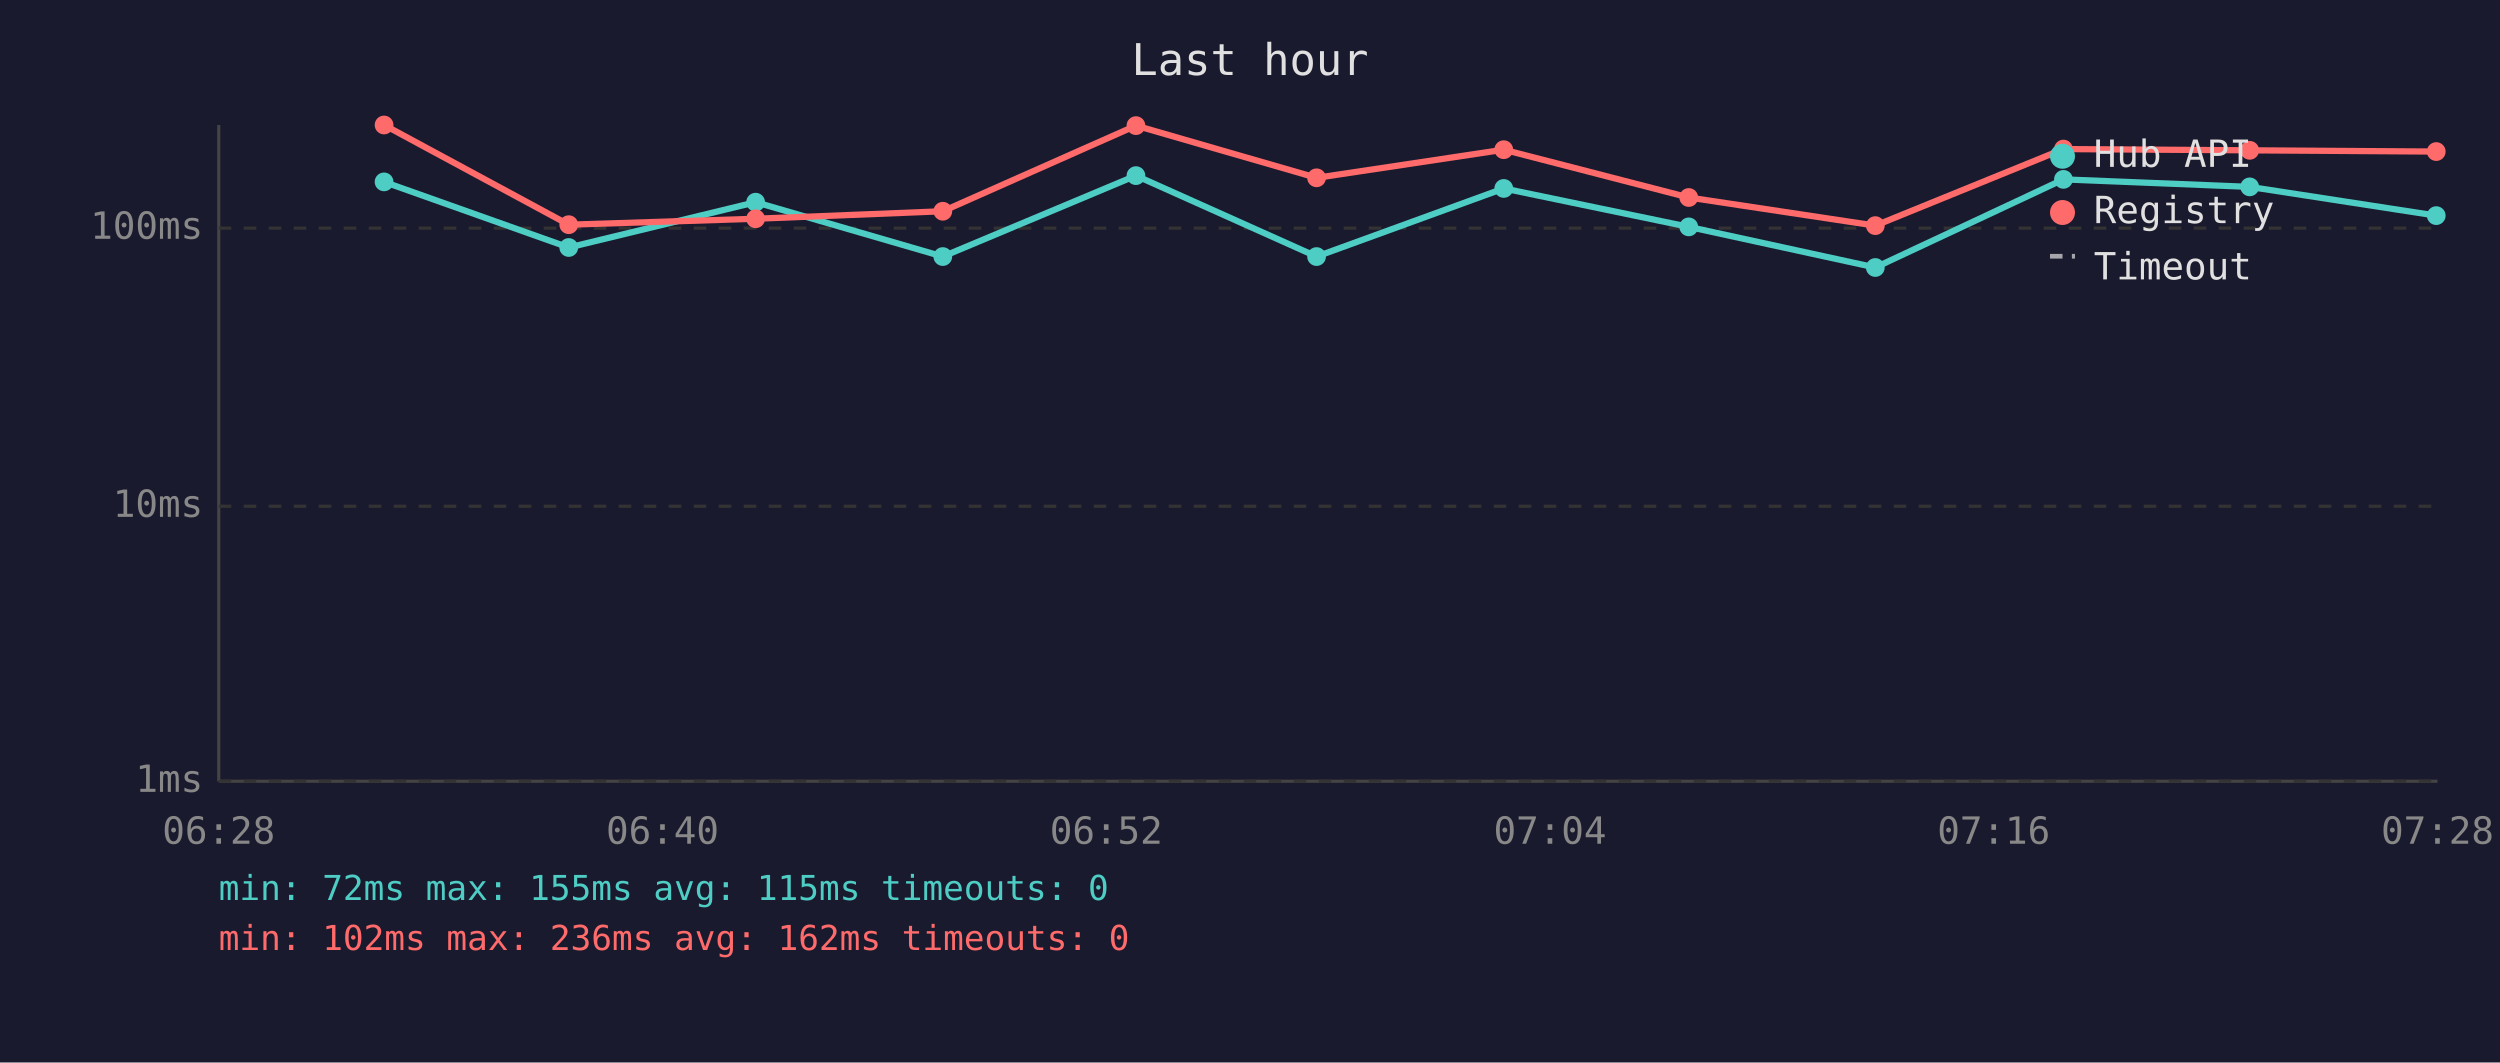
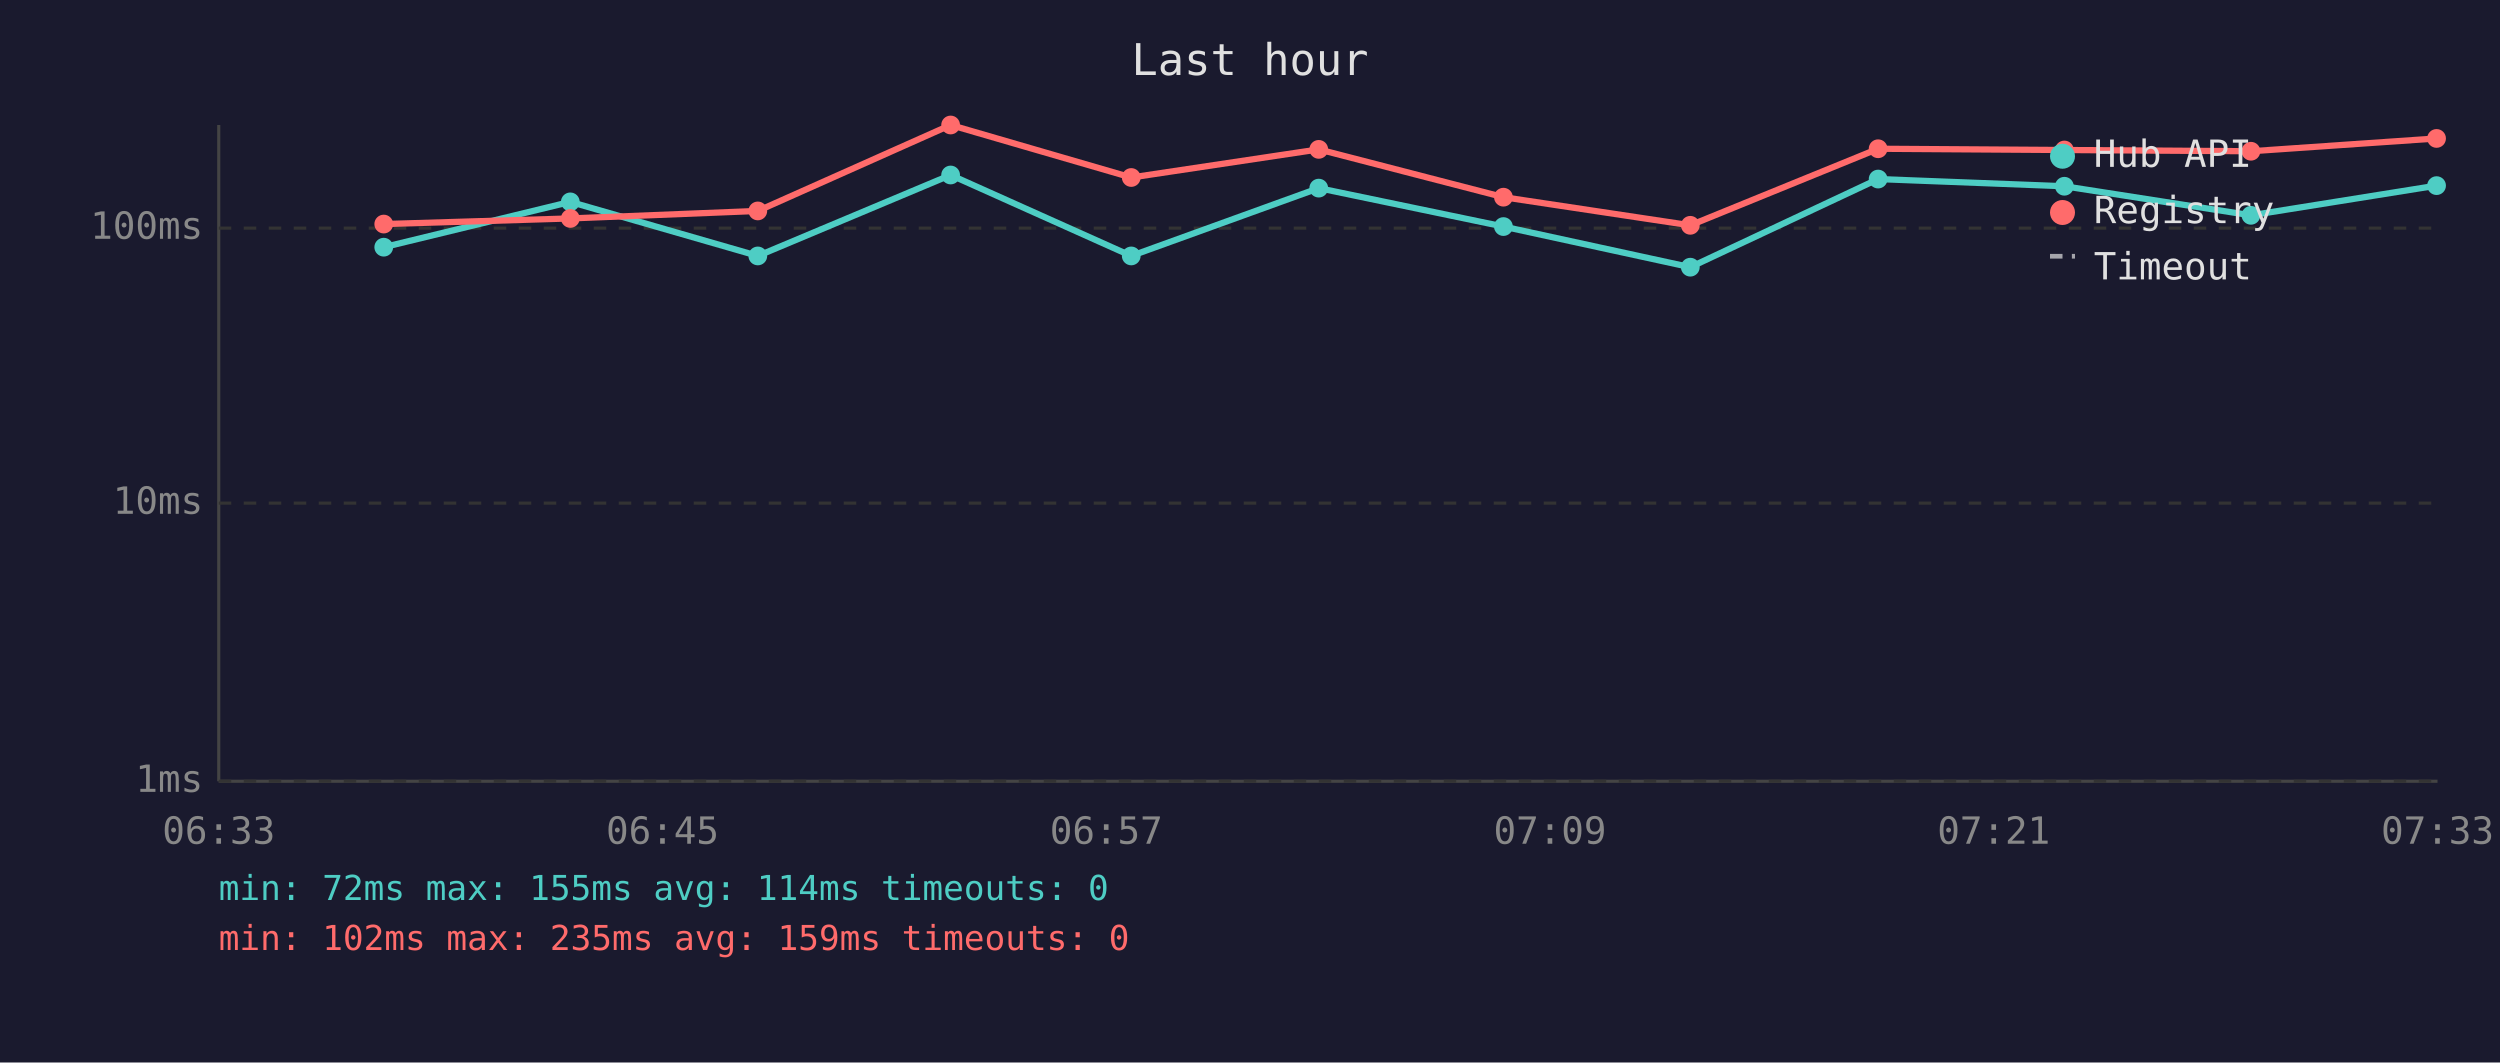
<svg xmlns="http://www.w3.org/2000/svg" viewBox="0 0 800 340" font-family="monospace" font-size="12">
  <rect width="800" height="340" fill="#1a1a2e" />
  <text x="400" y="24" fill="#e0e0e0" font-size="14" text-anchor="middle">Last hour</text>
  <line x1="70" y1="40" x2="70" y2="250" stroke="#444" stroke-width="1" />
  <line x1="70" y1="250" x2="780" y2="250" stroke="#444" stroke-width="1" />
  <line x1="70" y1="250" x2="780" y2="250" stroke="#333" stroke-width="1" stroke-dasharray="4" />
  <text x="65" y="250" fill="#888" text-anchor="end" dominant-baseline="middle">1ms</text>
-   <line x1="70" y1="162" x2="780" y2="162" stroke="#333" stroke-width="1" stroke-dasharray="4" />
-   <text x="65" y="162" fill="#888" text-anchor="end" dominant-baseline="middle">10ms</text>
+   <line x1="70" y1="161" x2="780" y2="161" stroke="#333" stroke-width="1" stroke-dasharray="4" />
+   <text x="65" y="161" fill="#888" text-anchor="end" dominant-baseline="middle">10ms</text>
  <line x1="70" y1="73" x2="780" y2="73" stroke="#333" stroke-width="1" stroke-dasharray="4" />
  <text x="65" y="73" fill="#888" text-anchor="end" dominant-baseline="middle">100ms</text>
-   <text x="70" y="270" fill="#888" text-anchor="middle">06:28</text>
-   <text x="212" y="270" fill="#888" text-anchor="middle">06:40</text>
-   <text x="354" y="270" fill="#888" text-anchor="middle">06:52</text>
-   <text x="496" y="270" fill="#888" text-anchor="middle">07:04</text>
-   <text x="638" y="270" fill="#888" text-anchor="middle">07:16</text>
-   <text x="780" y="270" fill="#888" text-anchor="middle">07:28</text>
-   <polyline points="122.9,58.2 182.0,79.2 241.8,64.7 301.7,82.1 363.5,56.2 421.3,82.1 481.2,60.3 540.4,72.6 600.1,85.6 660.3,57.4 719.9,59.8 779.6,69.0" fill="none" stroke="#4ecdc4" stroke-width="2" opacity="1" />
-   <circle cx="122.9" cy="58.2" r="3" fill="#4ecdc4" />
-   <circle cx="182.0" cy="79.2" r="3" fill="#4ecdc4" />
-   <circle cx="241.8" cy="64.7" r="3" fill="#4ecdc4" />
-   <circle cx="301.7" cy="82.1" r="3" fill="#4ecdc4" />
-   <circle cx="363.5" cy="56.2" r="3" fill="#4ecdc4" />
-   <circle cx="421.3" cy="82.1" r="3" fill="#4ecdc4" />
-   <circle cx="481.2" cy="60.3" r="3" fill="#4ecdc4" />
-   <circle cx="540.4" cy="72.6" r="3" fill="#4ecdc4" />
-   <circle cx="600.1" cy="85.6" r="3" fill="#4ecdc4" />
-   <circle cx="660.3" cy="57.4" r="3" fill="#4ecdc4" />
-   <circle cx="719.9" cy="59.8" r="3" fill="#4ecdc4" />
-   <circle cx="779.6" cy="69.0" r="3" fill="#4ecdc4" />
-   <polyline points="122.9,40.0 182.0,71.9 241.8,70.0 301.7,67.6 363.5,40.2 421.3,56.9 481.2,47.9 540.4,63.2 600.1,72.2 660.3,47.7 719.9,48.1 779.6,48.5" fill="none" stroke="#ff6b6b" stroke-width="2" opacity="1" />
-   <circle cx="122.9" cy="40.0" r="3" fill="#ff6b6b" />
-   <circle cx="182.0" cy="71.9" r="3" fill="#ff6b6b" />
-   <circle cx="241.8" cy="70.0" r="3" fill="#ff6b6b" />
-   <circle cx="301.7" cy="67.6" r="3" fill="#ff6b6b" />
-   <circle cx="363.5" cy="40.2" r="3" fill="#ff6b6b" />
-   <circle cx="421.3" cy="56.9" r="3" fill="#ff6b6b" />
-   <circle cx="481.2" cy="47.9" r="3" fill="#ff6b6b" />
-   <circle cx="540.4" cy="63.2" r="3" fill="#ff6b6b" />
-   <circle cx="600.1" cy="72.2" r="3" fill="#ff6b6b" />
-   <circle cx="660.3" cy="47.7" r="3" fill="#ff6b6b" />
-   <circle cx="719.9" cy="48.1" r="3" fill="#ff6b6b" />
-   <circle cx="779.6" cy="48.5" r="3" fill="#ff6b6b" />
+   <text x="70" y="270" fill="#888" text-anchor="middle">06:33</text>
+   <text x="212" y="270" fill="#888" text-anchor="middle">06:45</text>
+   <text x="354" y="270" fill="#888" text-anchor="middle">06:57</text>
+   <text x="496" y="270" fill="#888" text-anchor="middle">07:09</text>
+   <text x="638" y="270" fill="#888" text-anchor="middle">07:21</text>
+   <text x="780" y="270" fill="#888" text-anchor="middle">07:33</text>
+   <polyline points="122.8,79.1 182.5,64.6 242.5,81.9 304.2,56.0 362.0,81.9 422.0,60.2 481.1,72.5 540.9,85.5 601.0,57.3 660.6,59.6 720.3,68.9 779.7,59.4" fill="none" stroke="#4ecdc4" stroke-width="2" opacity="1" />
+   <circle cx="122.8" cy="79.1" r="3" fill="#4ecdc4" />
+   <circle cx="182.5" cy="64.6" r="3" fill="#4ecdc4" />
+   <circle cx="242.5" cy="81.9" r="3" fill="#4ecdc4" />
+   <circle cx="304.2" cy="56.0" r="3" fill="#4ecdc4" />
+   <circle cx="362.0" cy="81.9" r="3" fill="#4ecdc4" />
+   <circle cx="422.0" cy="60.2" r="3" fill="#4ecdc4" />
+   <circle cx="481.1" cy="72.5" r="3" fill="#4ecdc4" />
+   <circle cx="540.9" cy="85.5" r="3" fill="#4ecdc4" />
+   <circle cx="601.0" cy="57.3" r="3" fill="#4ecdc4" />
+   <circle cx="660.6" cy="59.6" r="3" fill="#4ecdc4" />
+   <circle cx="720.3" cy="68.9" r="3" fill="#4ecdc4" />
+   <circle cx="779.7" cy="59.4" r="3" fill="#4ecdc4" />
+   <polyline points="122.8,71.7 182.5,69.9 242.5,67.5 304.2,40.0 362.0,56.8 422.0,47.8 481.1,63.1 540.9,72.1 601.0,47.6 660.6,48.0 720.3,48.4 779.7,44.3" fill="none" stroke="#ff6b6b" stroke-width="2" opacity="1" />
+   <circle cx="122.8" cy="71.7" r="3" fill="#ff6b6b" />
+   <circle cx="182.5" cy="69.9" r="3" fill="#ff6b6b" />
+   <circle cx="242.5" cy="67.5" r="3" fill="#ff6b6b" />
+   <circle cx="304.2" cy="40.0" r="3" fill="#ff6b6b" />
+   <circle cx="362.0" cy="56.8" r="3" fill="#ff6b6b" />
+   <circle cx="422.0" cy="47.8" r="3" fill="#ff6b6b" />
+   <circle cx="481.1" cy="63.1" r="3" fill="#ff6b6b" />
+   <circle cx="540.9" cy="72.1" r="3" fill="#ff6b6b" />
+   <circle cx="601.0" cy="47.6" r="3" fill="#ff6b6b" />
+   <circle cx="660.6" cy="48.0" r="3" fill="#ff6b6b" />
+   <circle cx="720.3" cy="48.4" r="3" fill="#ff6b6b" />
+   <circle cx="779.7" cy="44.3" r="3" fill="#ff6b6b" />
  <circle cx="660" cy="50" r="4" fill="#4ecdc4" />
  <text x="670" y="50" fill="#e0e0e0" dominant-baseline="middle">Hub API</text>
  <circle cx="660" cy="68" r="4" fill="#ff6b6b" />
  <text x="670" y="68" fill="#e0e0e0" dominant-baseline="middle">Registry</text>
  <line x1="656" y1="82" x2="664" y2="82" stroke="#e0e0e0" stroke-width="1.5" stroke-dasharray="4,3" opacity="0.7" />
  <text x="670" y="86" fill="#e0e0e0" dominant-baseline="middle">Timeout</text>
-   <text x="70" y="288" fill="#4ecdc4" font-size="11">min: 72ms  max: 155ms  avg: 115ms  timeouts: 0</text>
-   <text x="70" y="304" fill="#ff6b6b" font-size="11">min: 102ms  max: 236ms  avg: 162ms  timeouts: 0</text>
+   <text x="70" y="288" fill="#4ecdc4" font-size="11">min: 72ms  max: 155ms  avg: 114ms  timeouts: 0</text>
+   <text x="70" y="304" fill="#ff6b6b" font-size="11">min: 102ms  max: 235ms  avg: 159ms  timeouts: 0</text>
</svg>
